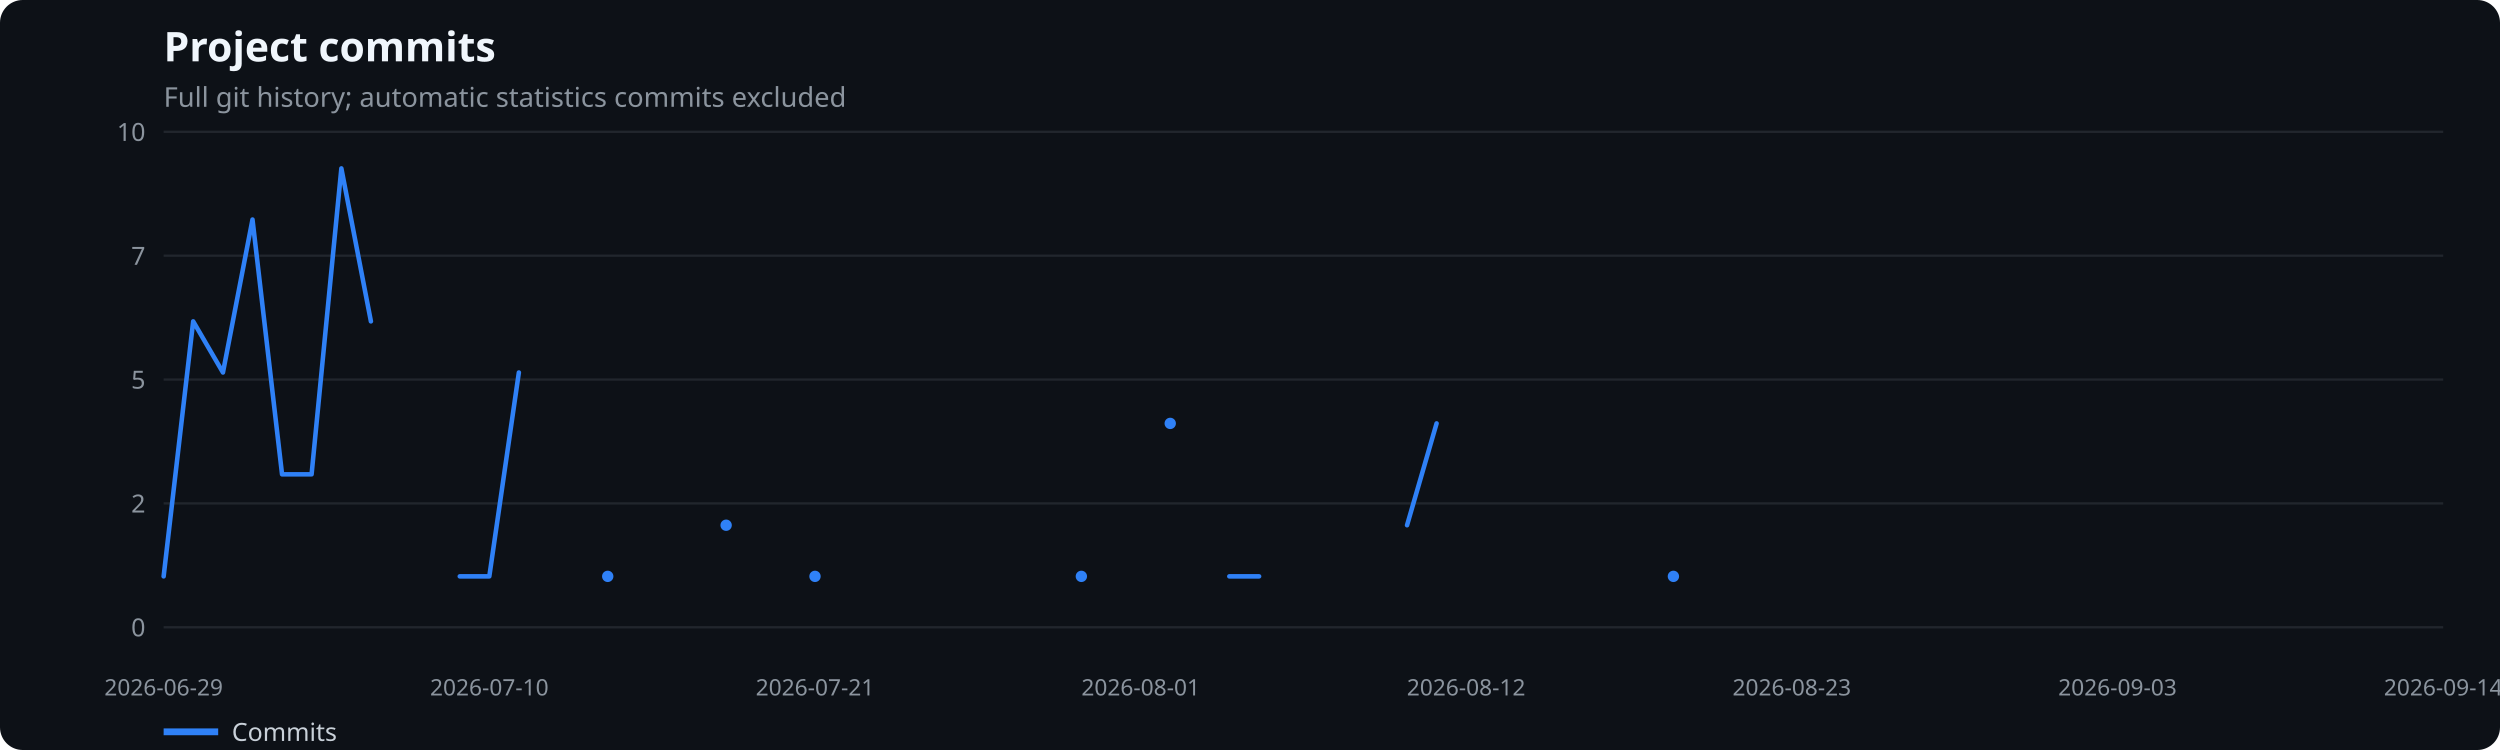
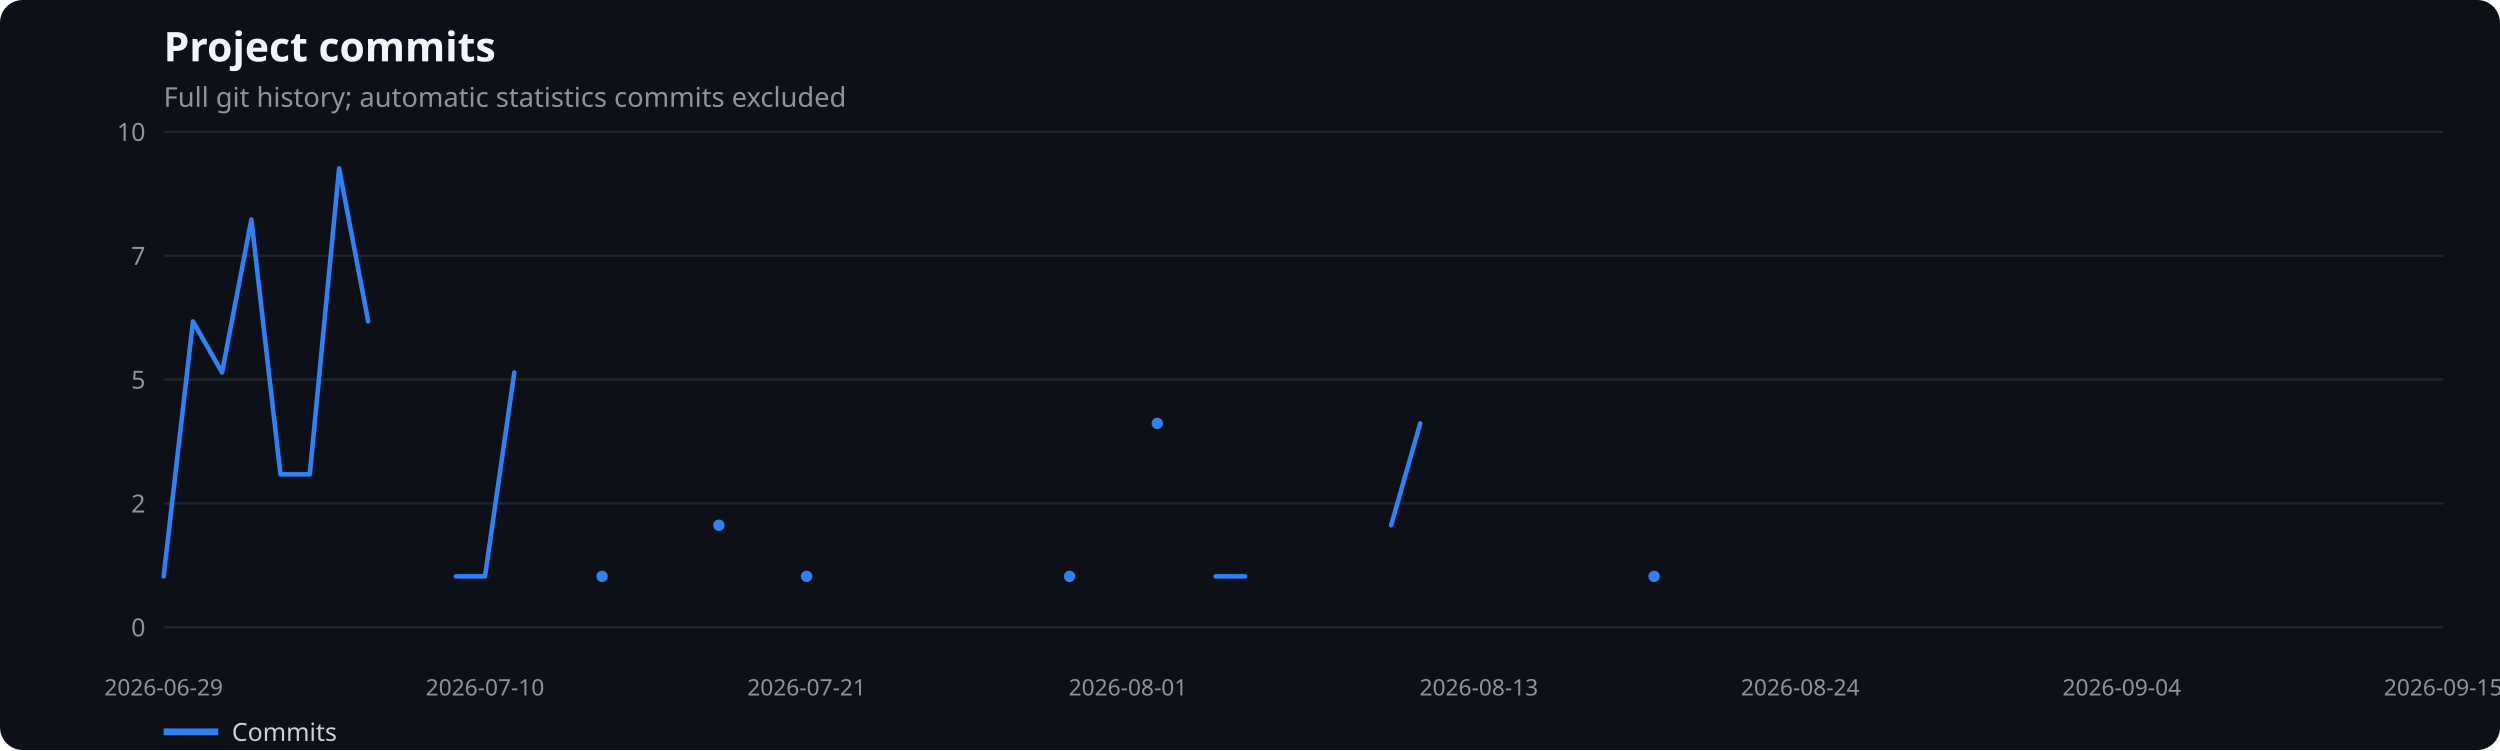
<svg xmlns="http://www.w3.org/2000/svg" width="1100" height="330" viewBox="0 0 1100 330" role="img" aria-label="Project commits">
  <rect width="100%" height="100%" fill="#0d1117" rx="10" />
  <text x="72" y="27" fill="#f0f6fc" font-family="system-ui,sans-serif" font-size="18" font-weight="600">Project commits</text>
  <text x="72" y="47" fill="#8b949e" font-family="system-ui,sans-serif" font-size="12">Full git history; automatic statistics commits excluded</text>
  <line x1="72" x2="1075" y1="276.0" y2="276.0" stroke="#21262d" />
  <text x="64" y="280.0" text-anchor="end" fill="#8b949e" font-family="system-ui,sans-serif" font-size="11">0</text>
  <line x1="72" x2="1075" y1="221.5" y2="221.5" stroke="#21262d" />
  <text x="64" y="225.5" text-anchor="end" fill="#8b949e" font-family="system-ui,sans-serif" font-size="11">2</text>
  <line x1="72" x2="1075" y1="167.0" y2="167.0" stroke="#21262d" />
  <text x="64" y="171.0" text-anchor="end" fill="#8b949e" font-family="system-ui,sans-serif" font-size="11">5</text>
  <line x1="72" x2="1075" y1="112.5" y2="112.5" stroke="#21262d" />
  <text x="64" y="116.5" text-anchor="end" fill="#8b949e" font-family="system-ui,sans-serif" font-size="11">7</text>
  <line x1="72" x2="1075" y1="58.0" y2="58.0" stroke="#21262d" />
  <text x="64" y="62.0" text-anchor="end" fill="#8b949e" font-family="system-ui,sans-serif" font-size="11">10</text>
  <text x="72.0" y="306" text-anchor="middle" fill="#8b949e" font-family="system-ui,sans-serif" font-size="10">2026-06-29</text>
-   <text x="215.3" y="306" text-anchor="middle" fill="#8b949e" font-family="system-ui,sans-serif" font-size="10">2026-07-10</text>
-   <text x="358.6" y="306" text-anchor="middle" fill="#8b949e" font-family="system-ui,sans-serif" font-size="10">2026-07-21</text>
-   <text x="501.9" y="306" text-anchor="middle" fill="#8b949e" font-family="system-ui,sans-serif" font-size="10">2026-08-01</text>
-   <text x="645.1" y="306" text-anchor="middle" fill="#8b949e" font-family="system-ui,sans-serif" font-size="10">2026-08-12</text>
-   <text x="788.4" y="306" text-anchor="middle" fill="#8b949e" font-family="system-ui,sans-serif" font-size="10">2026-08-23</text>
-   <text x="931.7" y="306" text-anchor="middle" fill="#8b949e" font-family="system-ui,sans-serif" font-size="10">2026-09-03</text>
-   <text x="1075.0" y="306" text-anchor="middle" fill="#8b949e" font-family="system-ui,sans-serif" font-size="10">2026-09-14</text>
-   <polyline points="72.0,253.6 85.0,141.4 98.1,163.9 111.1,96.6 124.1,208.7 137.1,208.7 150.2,74.1 163.2,141.4" fill="none" stroke="#2f81f7" stroke-width="2" stroke-linecap="round" stroke-linejoin="round" />
-   <polyline points="202.3,253.6 215.3,253.6 228.3,163.9" fill="none" stroke="#2f81f7" stroke-width="2" stroke-linecap="round" stroke-linejoin="round" />
-   <circle cx="267.4" cy="253.6" r="2.5" fill="#2f81f7" />
-   <circle cx="319.5" cy="231.1" r="2.5" fill="#2f81f7" />
-   <circle cx="358.6" cy="253.6" r="2.5" fill="#2f81f7" />
-   <circle cx="475.8" cy="253.6" r="2.5" fill="#2f81f7" />
-   <circle cx="514.9" cy="186.3" r="2.5" fill="#2f81f7" />
-   <polyline points="540.9,253.6 554.0,253.6" fill="none" stroke="#2f81f7" stroke-width="2" stroke-linecap="round" stroke-linejoin="round" />
-   <polyline points="619.1,231.1 632.1,186.3" fill="none" stroke="#2f81f7" stroke-width="2" stroke-linecap="round" stroke-linejoin="round" />
-   <circle cx="736.3" cy="253.6" r="2.5" fill="#2f81f7" />
+   <text x="213.4" y="306" text-anchor="middle" fill="#8b949e" font-family="system-ui,sans-serif" font-size="10">2026-07-10</text>
+   <text x="354.9" y="306" text-anchor="middle" fill="#8b949e" font-family="system-ui,sans-serif" font-size="10">2026-07-21</text>
+   <text x="496.3" y="306" text-anchor="middle" fill="#8b949e" font-family="system-ui,sans-serif" font-size="10">2026-08-01</text>
+   <text x="650.7" y="306" text-anchor="middle" fill="#8b949e" font-family="system-ui,sans-serif" font-size="10">2026-08-13</text>
+   <text x="792.1" y="306" text-anchor="middle" fill="#8b949e" font-family="system-ui,sans-serif" font-size="10">2026-08-24</text>
+   <text x="933.6" y="306" text-anchor="middle" fill="#8b949e" font-family="system-ui,sans-serif" font-size="10">2026-09-04</text>
+   <text x="1075.0" y="306" text-anchor="middle" fill="#8b949e" font-family="system-ui,sans-serif" font-size="10">2026-09-15</text>
+   <polyline points="72.0,253.6 84.9,141.4 97.7,163.9 110.6,96.6 123.4,208.7 136.3,208.7 149.2,74.1 162.0,141.4" fill="none" stroke="#2f81f7" stroke-width="2" stroke-linecap="round" stroke-linejoin="round" />
+   <polyline points="200.6,253.6 213.4,253.6 226.3,163.9" fill="none" stroke="#2f81f7" stroke-width="2" stroke-linecap="round" stroke-linejoin="round" />
+   <circle cx="264.9" cy="253.6" r="2.5" fill="#2f81f7" />
+   <circle cx="316.3" cy="231.1" r="2.5" fill="#2f81f7" />
+   <circle cx="354.9" cy="253.6" r="2.5" fill="#2f81f7" />
+   <circle cx="470.6" cy="253.6" r="2.5" fill="#2f81f7" />
+   <circle cx="509.2" cy="186.3" r="2.5" fill="#2f81f7" />
+   <polyline points="534.9,253.6 547.8,253.6" fill="none" stroke="#2f81f7" stroke-width="2" stroke-linecap="round" stroke-linejoin="round" />
+   <polyline points="612.1,231.1 624.9,186.3" fill="none" stroke="#2f81f7" stroke-width="2" stroke-linecap="round" stroke-linejoin="round" />
+   <circle cx="727.8" cy="253.6" r="2.5" fill="#2f81f7" />
  <line x1="72" x2="96" y1="322" y2="322" stroke="#2f81f7" stroke-width="3" />
  <text x="102" y="326" fill="#c9d1d9" font-family="system-ui,sans-serif" font-size="11">Commits</text>
</svg>
